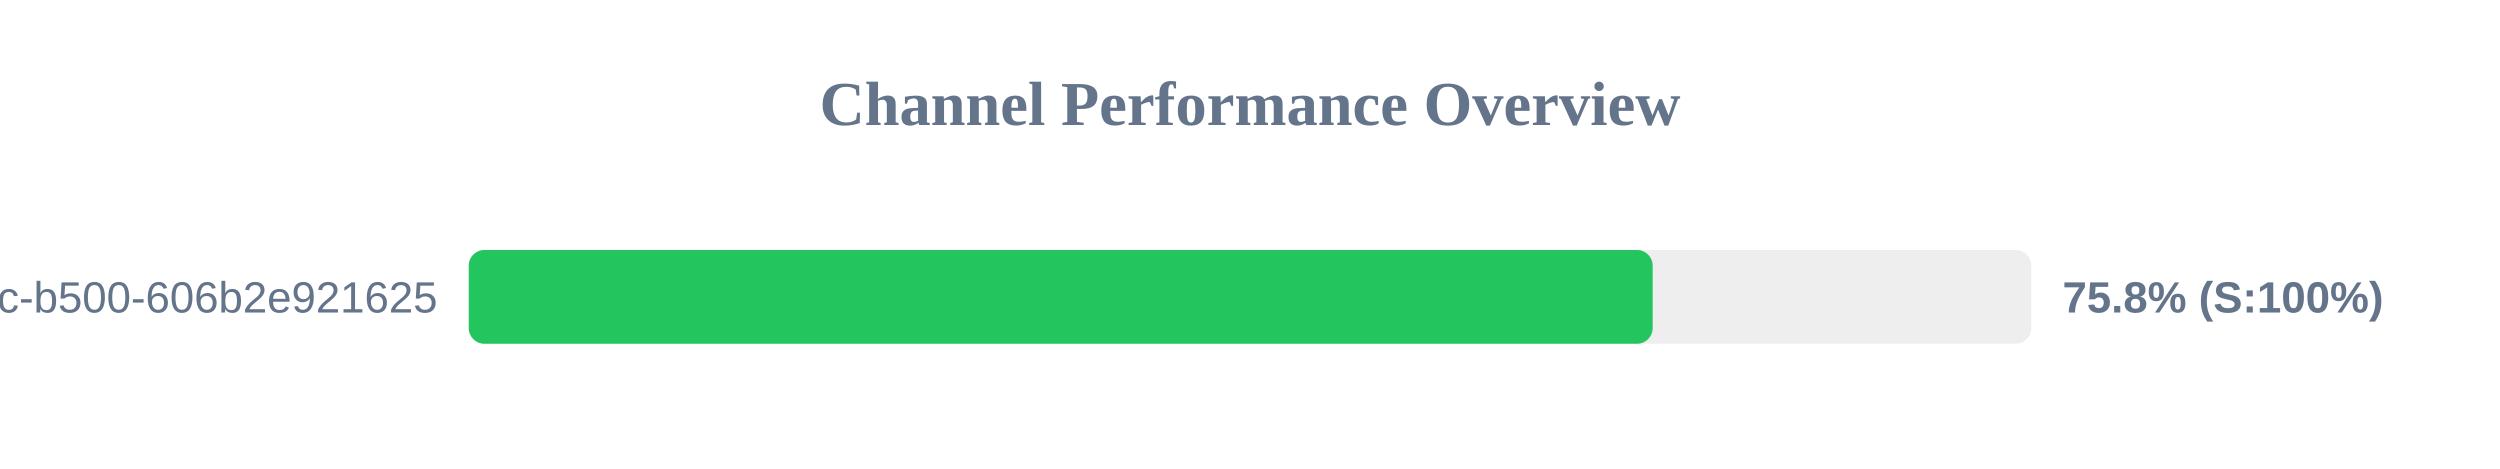
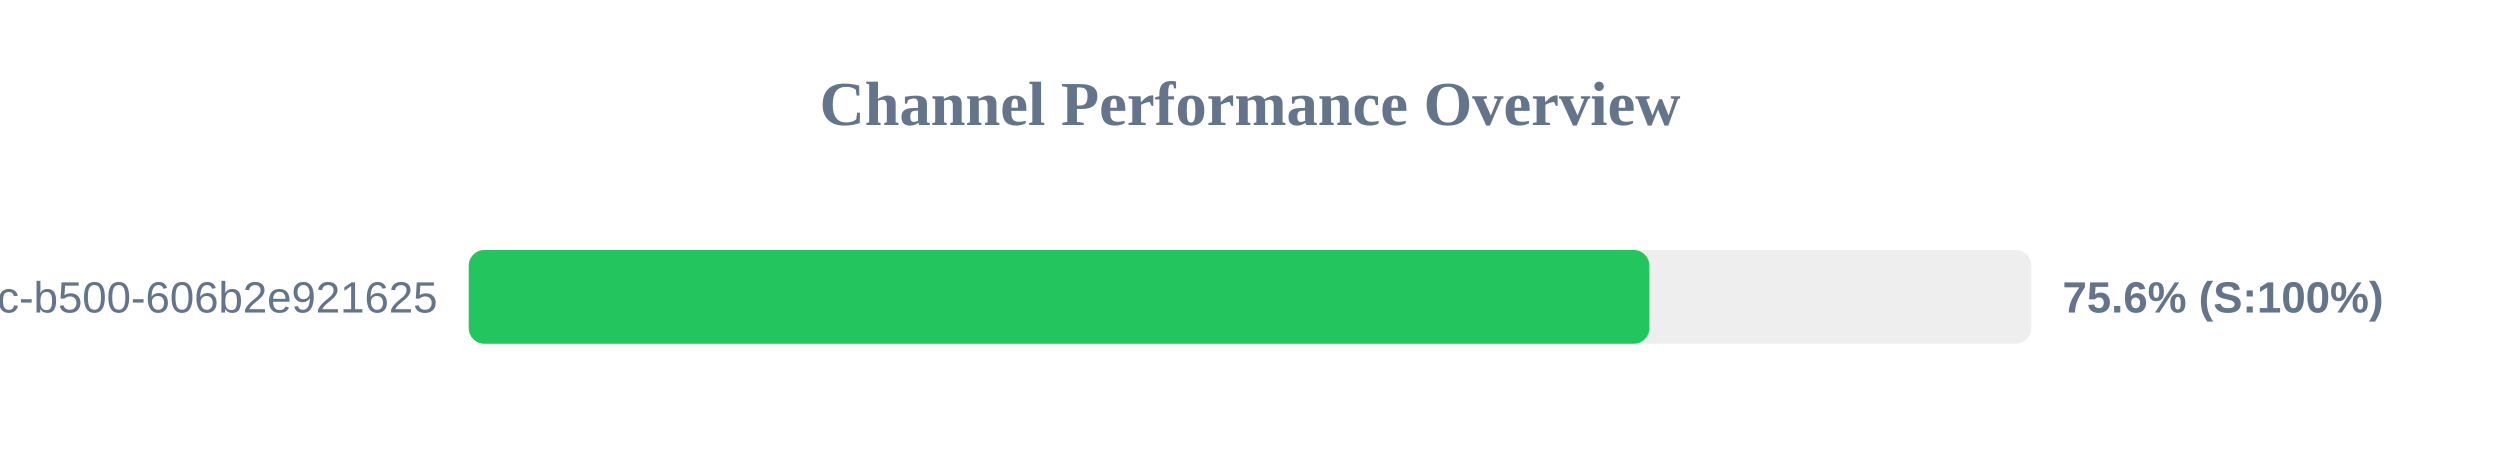
<svg xmlns="http://www.w3.org/2000/svg" width="800" height="150" version="1.1">
  <style>
        .row { font: 14px Arial; fill: #64748b; }
        .score { font: bold 14px Arial; fill: #64748b; }
    </style>
  <text x="400" y="40" text-anchor="middle" font-size="20px" font-weight="bold" fill="#64748b">Channel Performance Overview</text>
  <rect x="150" y="80" width="500" height="30" fill="#eee" rx="5" />
-   <rect x="150" y="80" width="378.85" height="30" fill="#22c55e" rx="5" />
+   <rect x="150" y="80" width="377.8" height="30" fill="#22c55e" rx="5" />
  <text x="140" y="100" text-anchor="end" class="row">?uuid=f901861b-6491-450c-b500-606b2e921625</text>
-   <text x="660" y="100" text-anchor="start" class="score">75.8% (S:100%)</text>
+   <text x="660" y="100" text-anchor="start" class="score">75.6% (S:100%)</text>
</svg>
